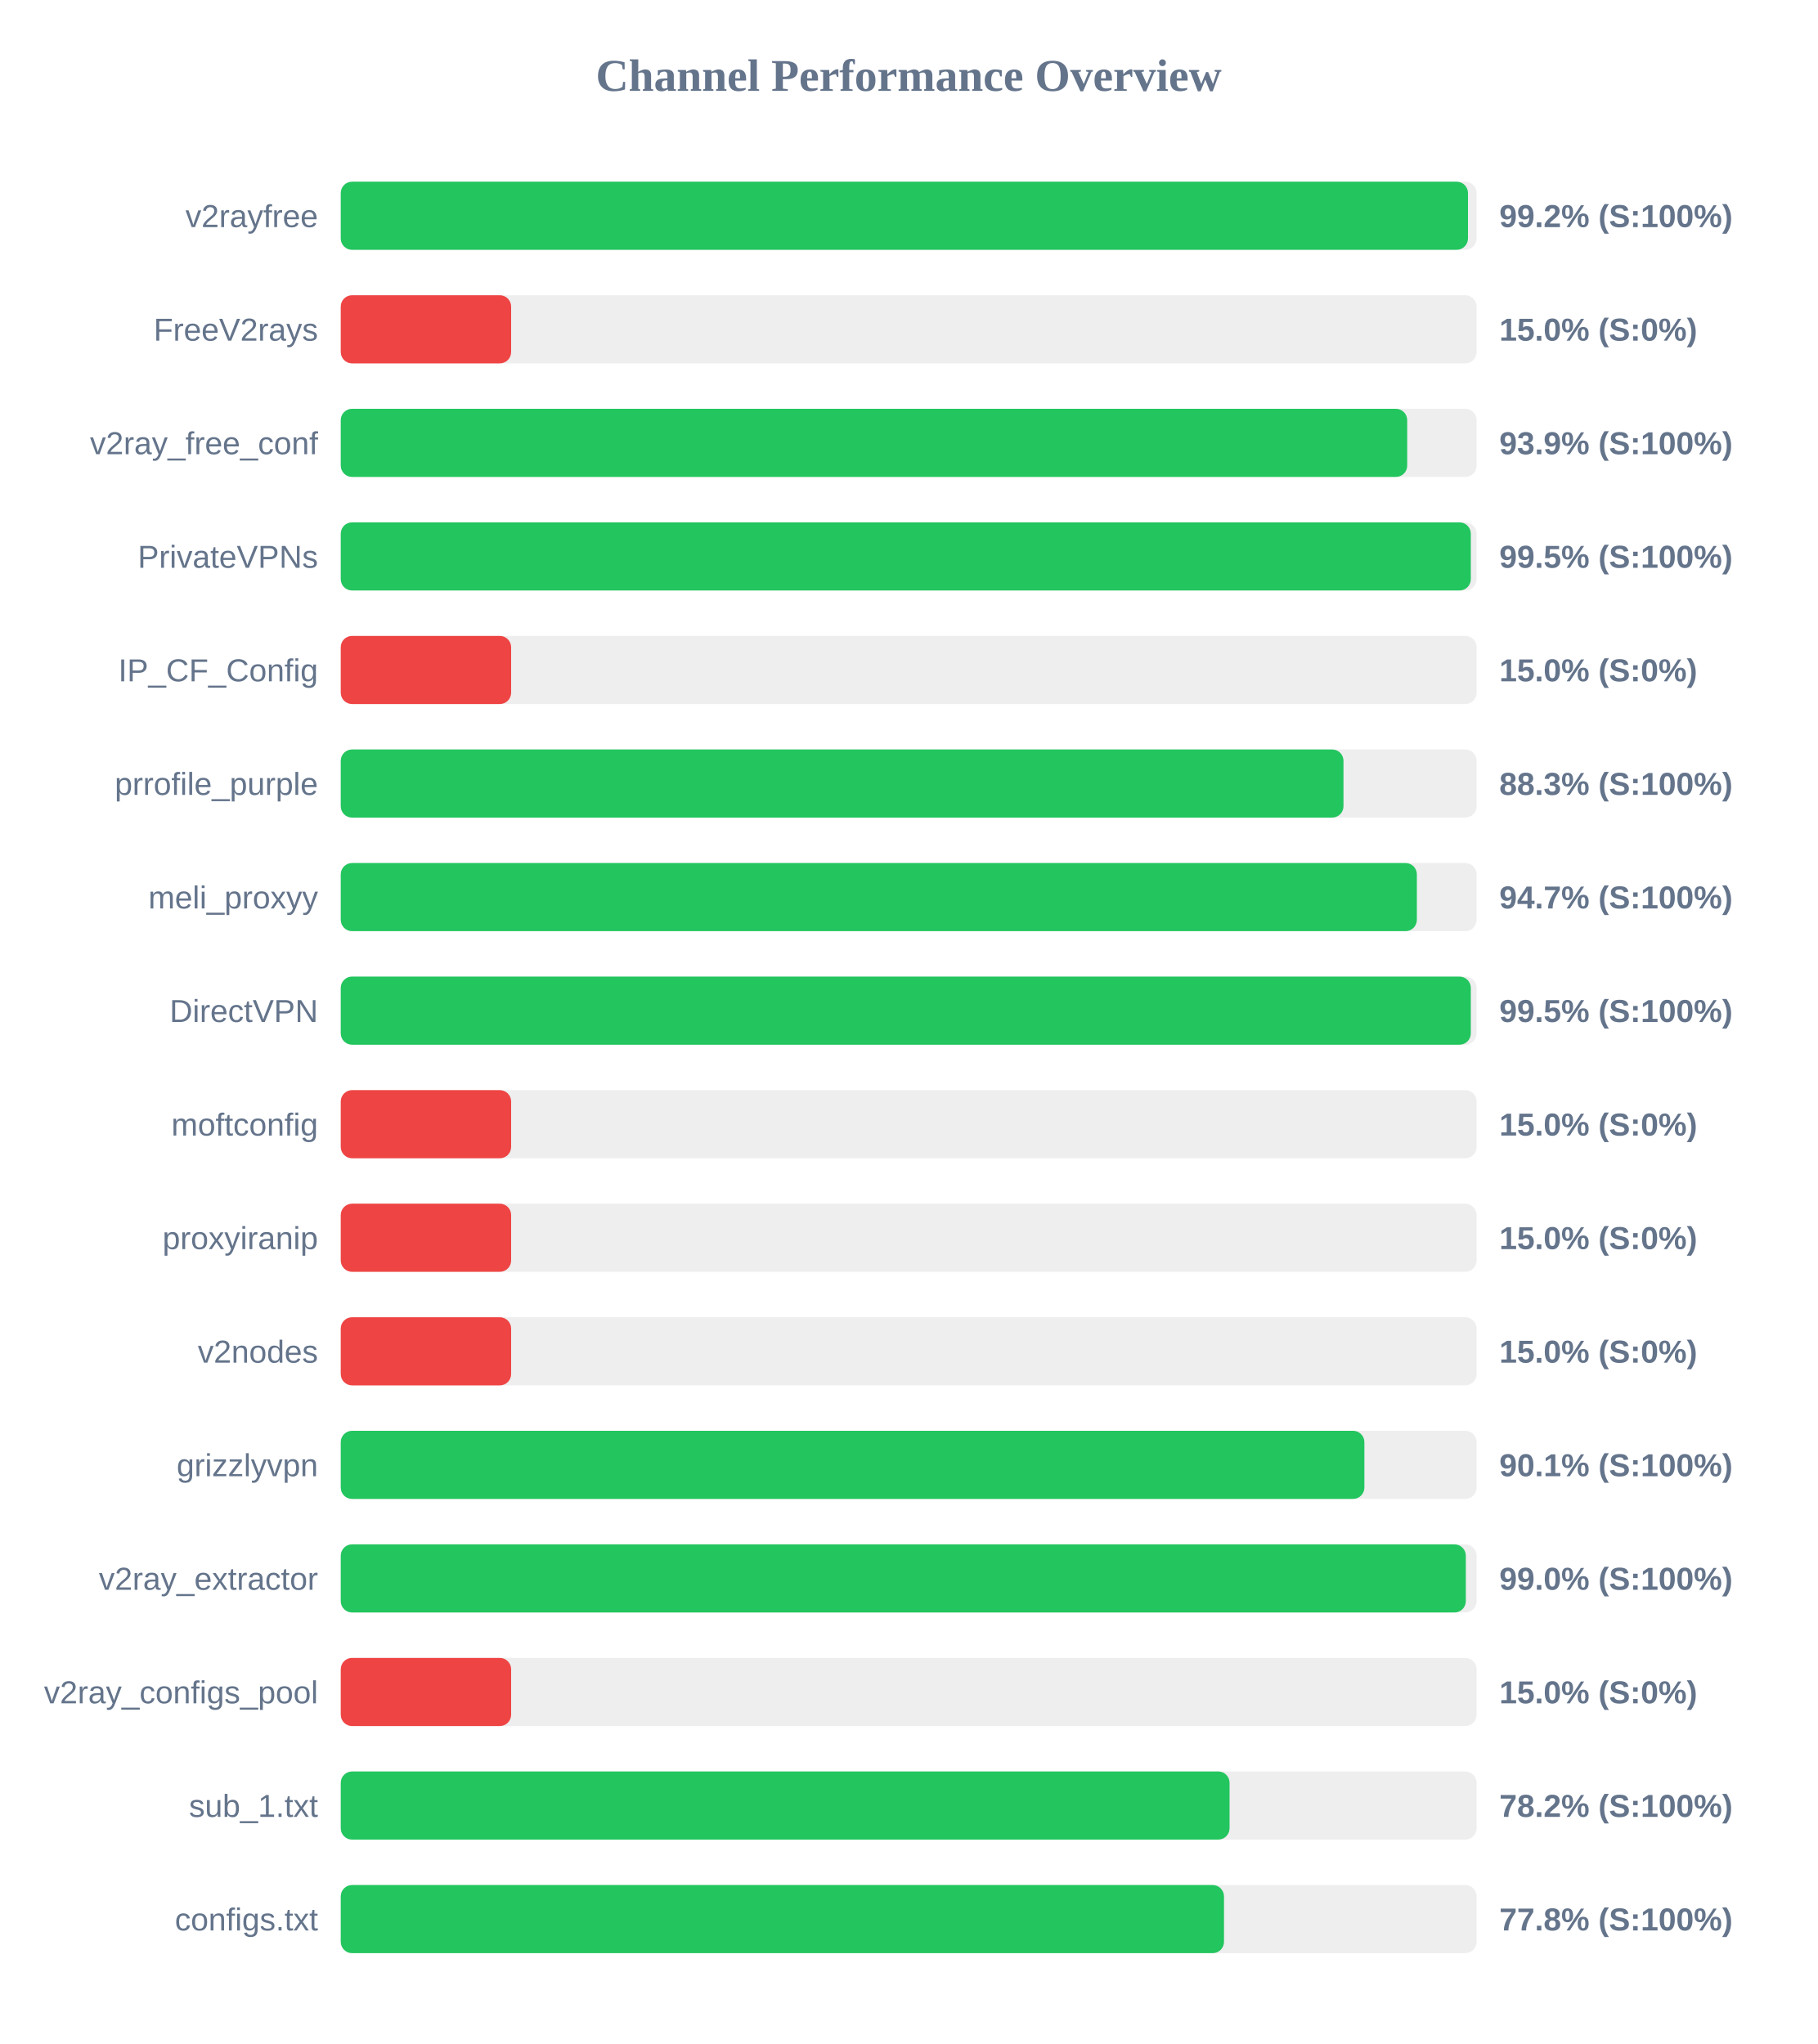
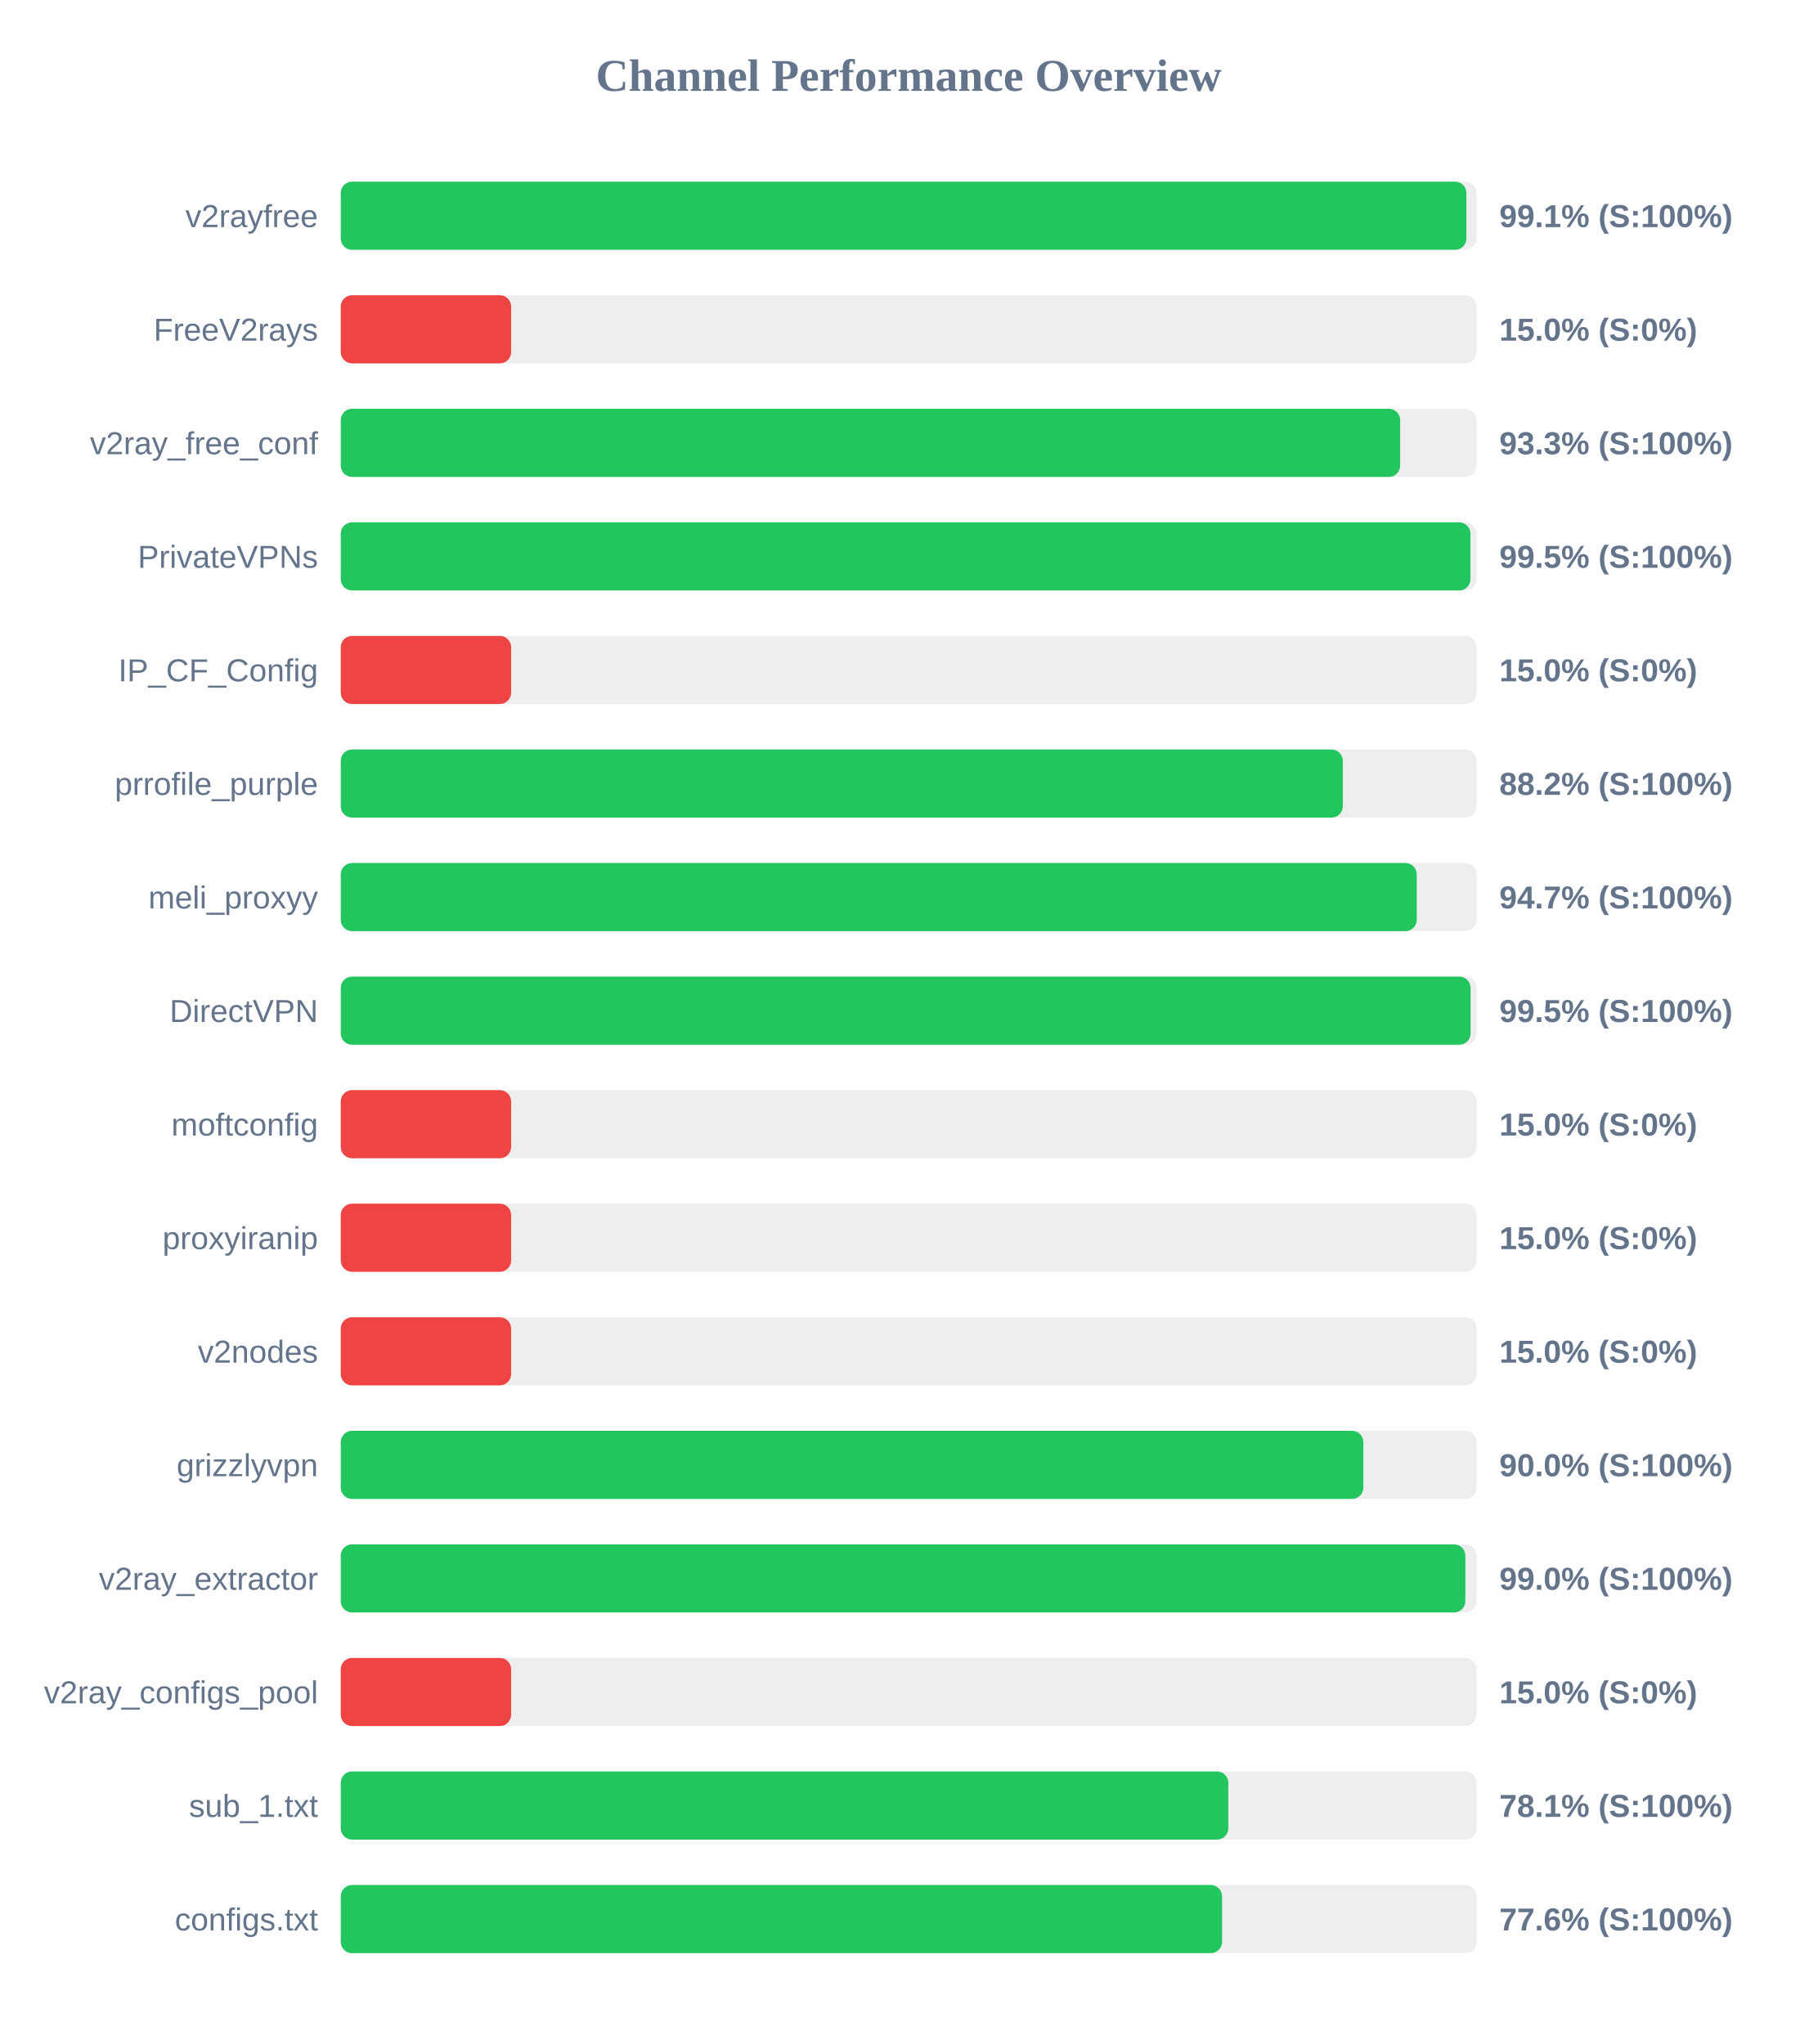
<svg xmlns="http://www.w3.org/2000/svg" width="800" height="900" version="1.1">
  <style>
        .row { font: 14px Arial; fill: #64748b; }
        .score { font: bold 14px Arial; fill: #64748b; }
    </style>
  <text x="400" y="40" text-anchor="middle" font-size="20px" font-weight="bold" fill="#64748b">Channel Performance Overview</text>
  <rect x="150" y="80" width="500" height="30" fill="#eee" rx="5" />
-   <rect x="150" y="80" width="496.2" height="30" fill="#22c55e" rx="5" />
+   <rect x="150" y="80" width="495.5" height="30" fill="#22c55e" rx="5" />
  <text x="140" y="100" text-anchor="end" class="row">v2rayfree</text>
-   <text x="660" y="100" text-anchor="start" class="score">99.2% (S:100%)</text>
+   <text x="660" y="100" text-anchor="start" class="score">99.1% (S:100%)</text>
  <rect x="150" y="130" width="500" height="30" fill="#eee" rx="5" />
  <rect x="150" y="130" width="75.0" height="30" fill="#ef4444" rx="5" />
  <text x="140" y="150" text-anchor="end" class="row">FreeV2rays</text>
  <text x="660" y="150" text-anchor="start" class="score">15.0% (S:0%)</text>
  <rect x="150" y="180" width="500" height="30" fill="#eee" rx="5" />
-   <rect x="150" y="180" width="469.45" height="30" fill="#22c55e" rx="5" />
+   <rect x="150" y="180" width="466.35" height="30" fill="#22c55e" rx="5" />
  <text x="140" y="200" text-anchor="end" class="row">v2ray_free_conf</text>
-   <text x="660" y="200" text-anchor="start" class="score">93.9% (S:100%)</text>
+   <text x="660" y="200" text-anchor="start" class="score">93.3% (S:100%)</text>
  <rect x="150" y="230" width="500" height="30" fill="#eee" rx="5" />
-   <rect x="150" y="230" width="497.45" height="30" fill="#22c55e" rx="5" />
+   <rect x="150" y="230" width="497.3" height="30" fill="#22c55e" rx="5" />
  <text x="140" y="250" text-anchor="end" class="row">PrivateVPNs</text>
  <text x="660" y="250" text-anchor="start" class="score">99.5% (S:100%)</text>
  <rect x="150" y="280" width="500" height="30" fill="#eee" rx="5" />
  <rect x="150" y="280" width="75.0" height="30" fill="#ef4444" rx="5" />
  <text x="140" y="300" text-anchor="end" class="row">IP_CF_Config</text>
  <text x="660" y="300" text-anchor="start" class="score">15.0% (S:0%)</text>
  <rect x="150" y="330" width="500" height="30" fill="#eee" rx="5" />
-   <rect x="150" y="330" width="441.4" height="30" fill="#22c55e" rx="5" />
+   <rect x="150" y="330" width="441.1" height="30" fill="#22c55e" rx="5" />
  <text x="140" y="350" text-anchor="end" class="row">prrofile_purple</text>
-   <text x="660" y="350" text-anchor="start" class="score">88.3% (S:100%)</text>
+   <text x="660" y="350" text-anchor="start" class="score">88.2% (S:100%)</text>
  <rect x="150" y="380" width="500" height="30" fill="#eee" rx="5" />
-   <rect x="150" y="380" width="473.7" height="30" fill="#22c55e" rx="5" />
+   <rect x="150" y="380" width="473.65" height="30" fill="#22c55e" rx="5" />
  <text x="140" y="400" text-anchor="end" class="row">meli_proxyy</text>
  <text x="660" y="400" text-anchor="start" class="score">94.7% (S:100%)</text>
  <rect x="150" y="430" width="500" height="30" fill="#eee" rx="5" />
-   <rect x="150" y="430" width="497.45" height="30" fill="#22c55e" rx="5" />
+   <rect x="150" y="430" width="497.35" height="30" fill="#22c55e" rx="5" />
  <text x="140" y="450" text-anchor="end" class="row">DirectVPN</text>
  <text x="660" y="450" text-anchor="start" class="score">99.5% (S:100%)</text>
  <rect x="150" y="480" width="500" height="30" fill="#eee" rx="5" />
  <rect x="150" y="480" width="75.0" height="30" fill="#ef4444" rx="5" />
  <text x="140" y="500" text-anchor="end" class="row">moftconfig</text>
  <text x="660" y="500" text-anchor="start" class="score">15.0% (S:0%)</text>
  <rect x="150" y="530" width="500" height="30" fill="#eee" rx="5" />
  <rect x="150" y="530" width="75.0" height="30" fill="#ef4444" rx="5" />
  <text x="140" y="550" text-anchor="end" class="row">proxyiranip</text>
  <text x="660" y="550" text-anchor="start" class="score">15.0% (S:0%)</text>
  <rect x="150" y="580" width="500" height="30" fill="#eee" rx="5" />
  <rect x="150" y="580" width="75.0" height="30" fill="#ef4444" rx="5" />
  <text x="140" y="600" text-anchor="end" class="row">v2nodes</text>
  <text x="660" y="600" text-anchor="start" class="score">15.0% (S:0%)</text>
  <rect x="150" y="630" width="500" height="30" fill="#eee" rx="5" />
-   <rect x="150" y="630" width="450.6" height="30" fill="#22c55e" rx="5" />
+   <rect x="150" y="630" width="450.15" height="30" fill="#22c55e" rx="5" />
  <text x="140" y="650" text-anchor="end" class="row">grizzlyvpn</text>
-   <text x="660" y="650" text-anchor="start" class="score">90.1% (S:100%)</text>
+   <text x="660" y="650" text-anchor="start" class="score">90.0% (S:100%)</text>
  <rect x="150" y="680" width="500" height="30" fill="#eee" rx="5" />
-   <rect x="150" y="680" width="495.25" height="30" fill="#22c55e" rx="5" />
+   <rect x="150" y="680" width="495.05" height="30" fill="#22c55e" rx="5" />
  <text x="140" y="700" text-anchor="end" class="row">v2ray_extractor</text>
  <text x="660" y="700" text-anchor="start" class="score">99.0% (S:100%)</text>
  <rect x="150" y="730" width="500" height="30" fill="#eee" rx="5" />
  <rect x="150" y="730" width="75.0" height="30" fill="#ef4444" rx="5" />
  <text x="140" y="750" text-anchor="end" class="row">v2ray_configs_pool</text>
  <text x="660" y="750" text-anchor="start" class="score">15.0% (S:0%)</text>
  <rect x="150" y="780" width="500" height="30" fill="#eee" rx="5" />
-   <rect x="150" y="780" width="391.25" height="30" fill="#22c55e" rx="5" />
+   <rect x="150" y="780" width="390.7" height="30" fill="#22c55e" rx="5" />
  <text x="140" y="800" text-anchor="end" class="row">sub_1.txt</text>
-   <text x="660" y="800" text-anchor="start" class="score">78.2% (S:100%)</text>
+   <text x="660" y="800" text-anchor="start" class="score">78.1% (S:100%)</text>
  <rect x="150" y="830" width="500" height="30" fill="#eee" rx="5" />
-   <rect x="150" y="830" width="388.8" height="30" fill="#22c55e" rx="5" />
+   <rect x="150" y="830" width="387.95" height="30" fill="#22c55e" rx="5" />
  <text x="140" y="850" text-anchor="end" class="row">configs.txt</text>
-   <text x="660" y="850" text-anchor="start" class="score">77.8% (S:100%)</text>
+   <text x="660" y="850" text-anchor="start" class="score">77.6% (S:100%)</text>
</svg>
